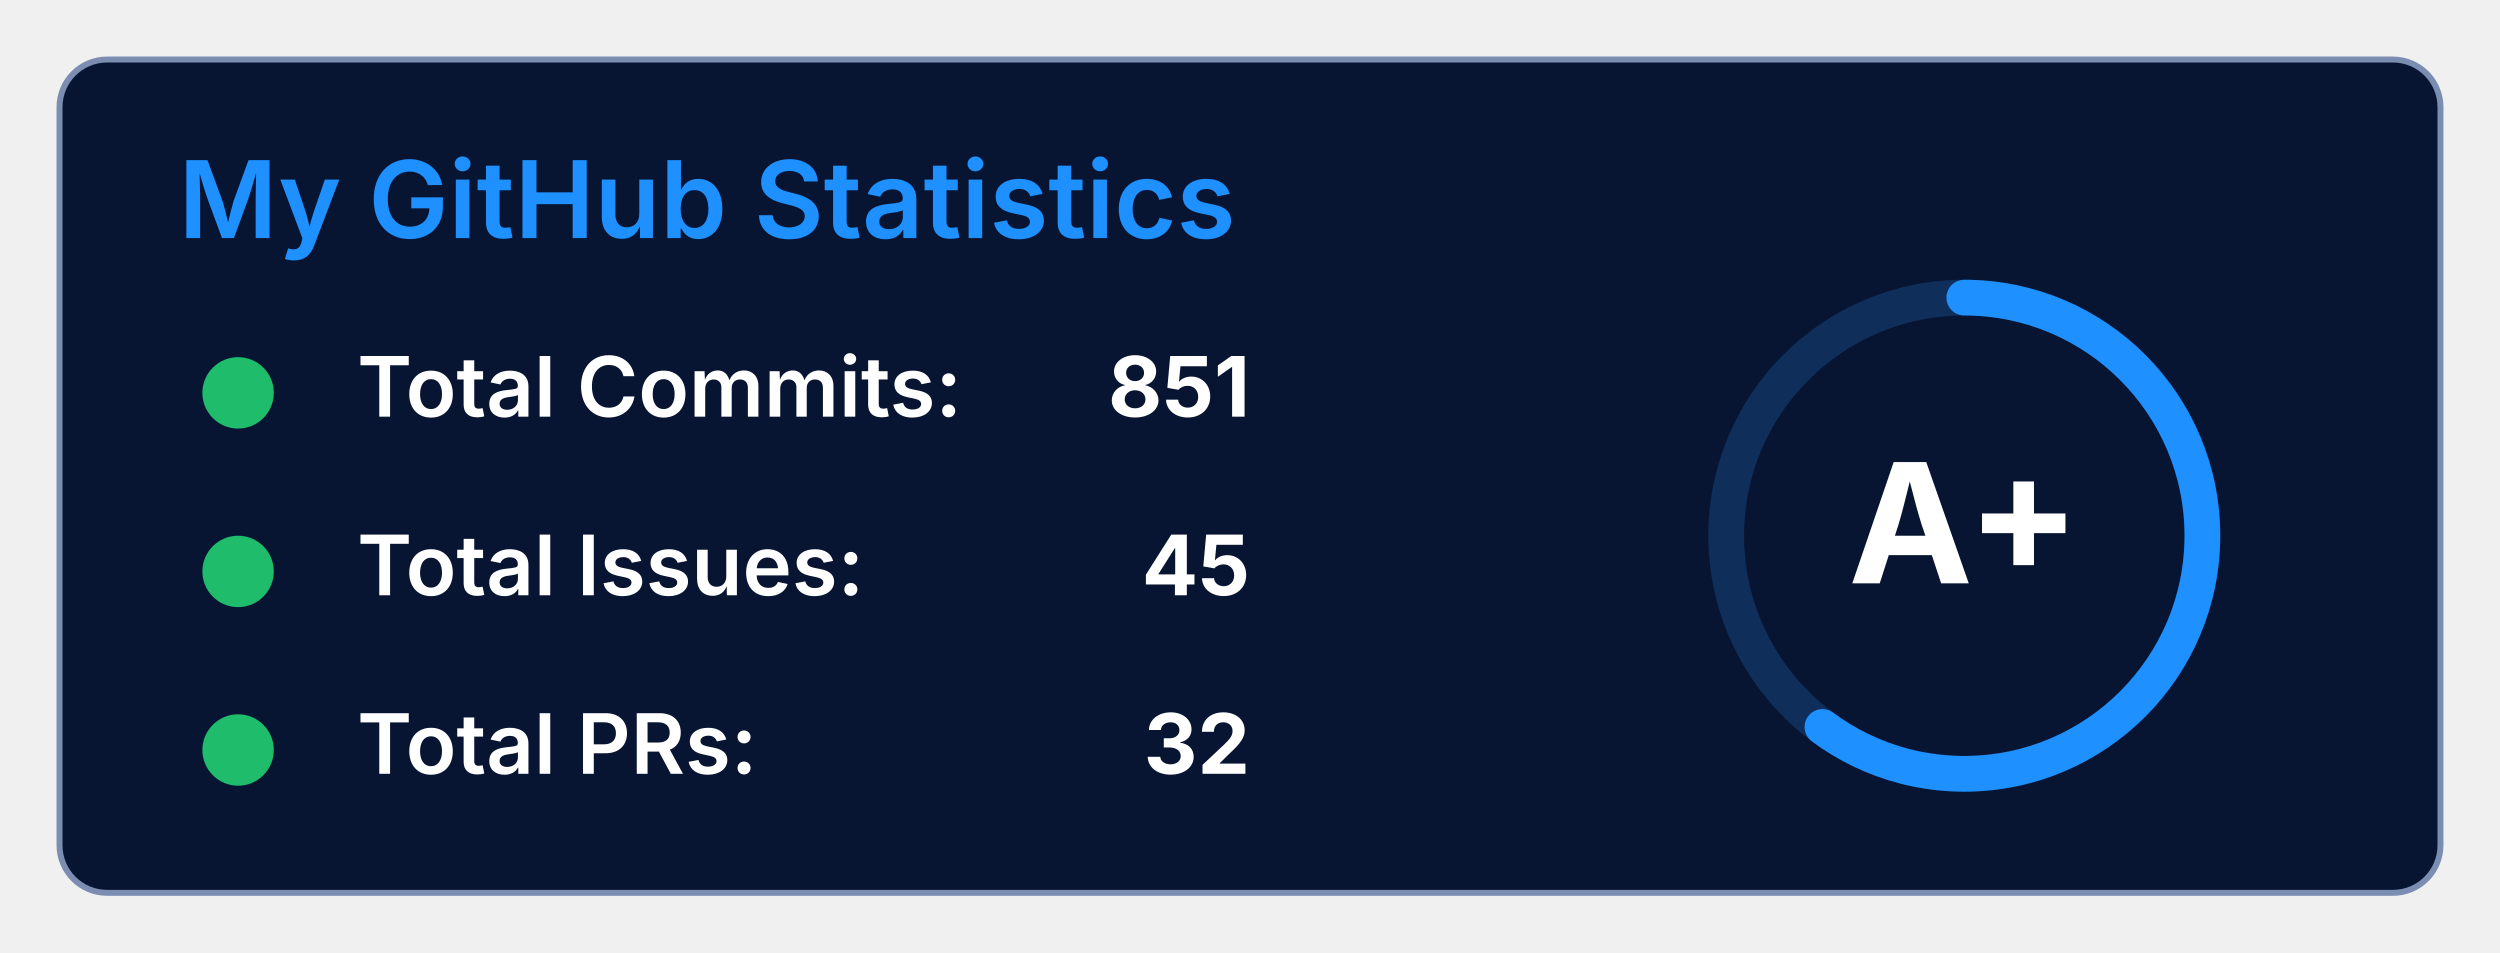
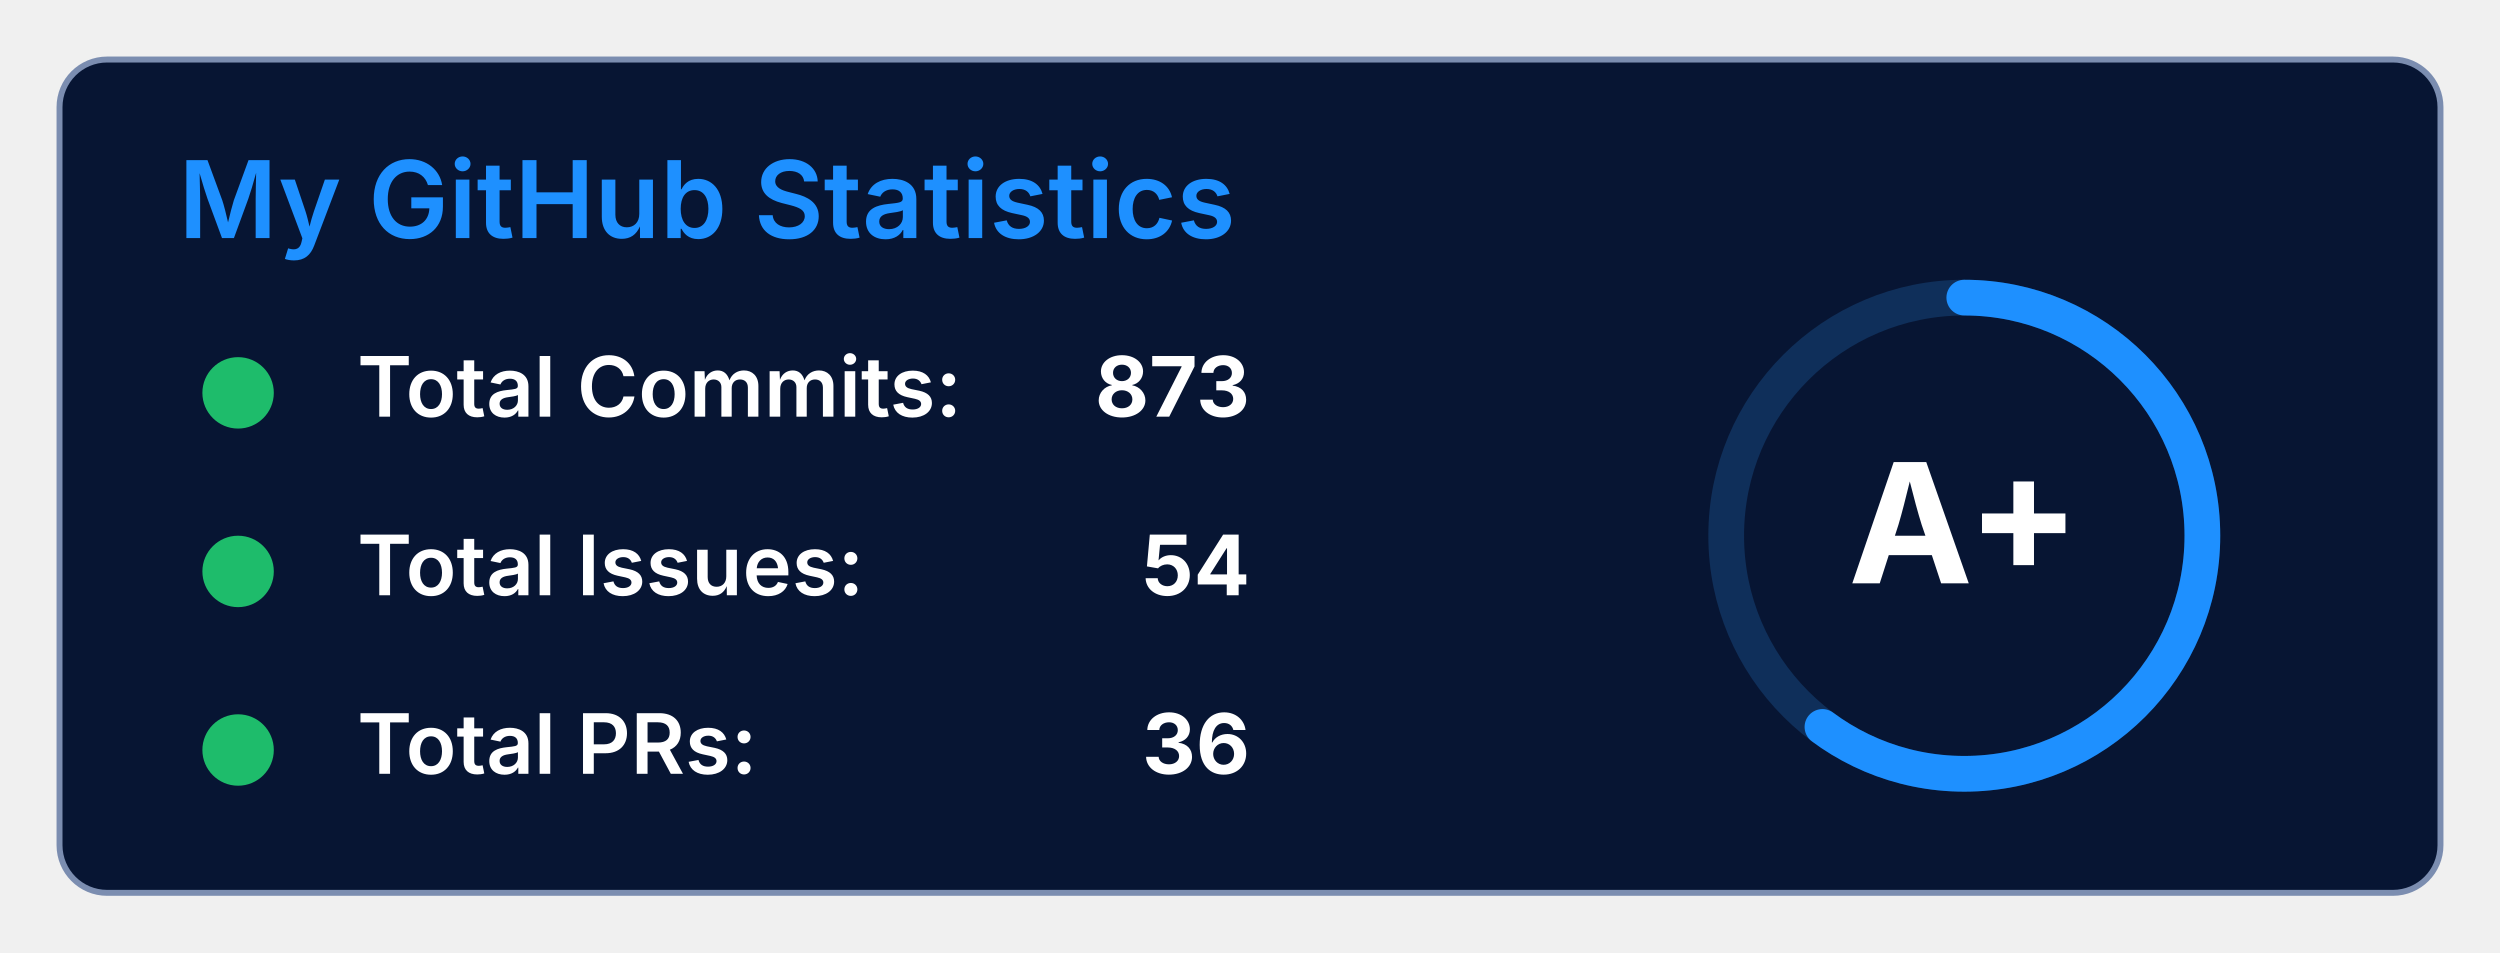
<svg xmlns="http://www.w3.org/2000/svg" width="420" height="160" viewBox="0 0 420 160" fill="none" style="font-family: 'Inter', sans-serif;">
  <defs>
    <style>
      .bg { fill: #071533; stroke: #7B8DB0; stroke-width: 1; rx: 8; ry: 8; }
      .title { fill: #1E90FF; font-weight: 600; font-size: 18px; }
      .label { fill: white; font-weight: 600; font-size: 14px; }
      .value { fill: white; font-weight: 700; font-size: 14px; }
      .icon { fill: #1EBC6B; }
    </style>
  </defs>
  <rect width="400" height="140" x="10" y="10" class="bg" rx="10" ry="10" />
  <text x="30" y="40" class="title">My GitHub Statistics</text>
  <g transform="translate(30, 60)">
    <circle class="icon" cx="10" cy="6" r="6" />
    <path d="M7 5 L10 10 L13 5 Z" fill="#1EBC6B" />
    <text class="label" x="30" y="10">Total Commits:</text>
-     <text class="value" x="180" y="10" text-anchor="end">851</text>
+     <text class="value" x="180" y="10" text-anchor="end">873</text>
  </g>
  <g transform="translate(30, 90)">
    <circle class="icon" cx="10" cy="6" r="6" />
    <path d="M10 2 A4 4 0 1 1 9.99 2 Z M9 6 L11 6 L10 11 Z" fill="#1EBC6B" />
    <text class="label" x="30" y="10">Total Issues:</text>
-     <text class="value" x="180" y="10" text-anchor="end">45</text>
+     <text class="value" x="180" y="10" text-anchor="end">54</text>
  </g>
  <g transform="translate(30, 120)">
    <circle class="icon" cx="10" cy="6" r="6" />
    <path d="M8 5 L12 5 L10 9 Z" fill="#1EBC6B" />
    <text class="label" x="30" y="10">Total PRs:</text>
-     <text class="value" x="180" y="10" text-anchor="end">32</text>
+     <text class="value" x="180" y="10" text-anchor="end">36</text>
  </g>
  <g transform="translate(280, 40)">
    <circle cx="50" cy="50" r="40" stroke="#0F2F5A" stroke-width="6" fill="none" />
    <circle cx="50" cy="50" r="40" stroke="#1E90FF" stroke-width="6" stroke-linecap="round" stroke-dasharray="251.2" stroke-dashoffset="100" fill="none" transform="rotate(-90 50 50)" />
    <text x="50" y="58" fill="white" font-weight="700" font-size="28" text-anchor="middle" font-family="'Inter', sans-serif">A+</text>
  </g>
</svg>
